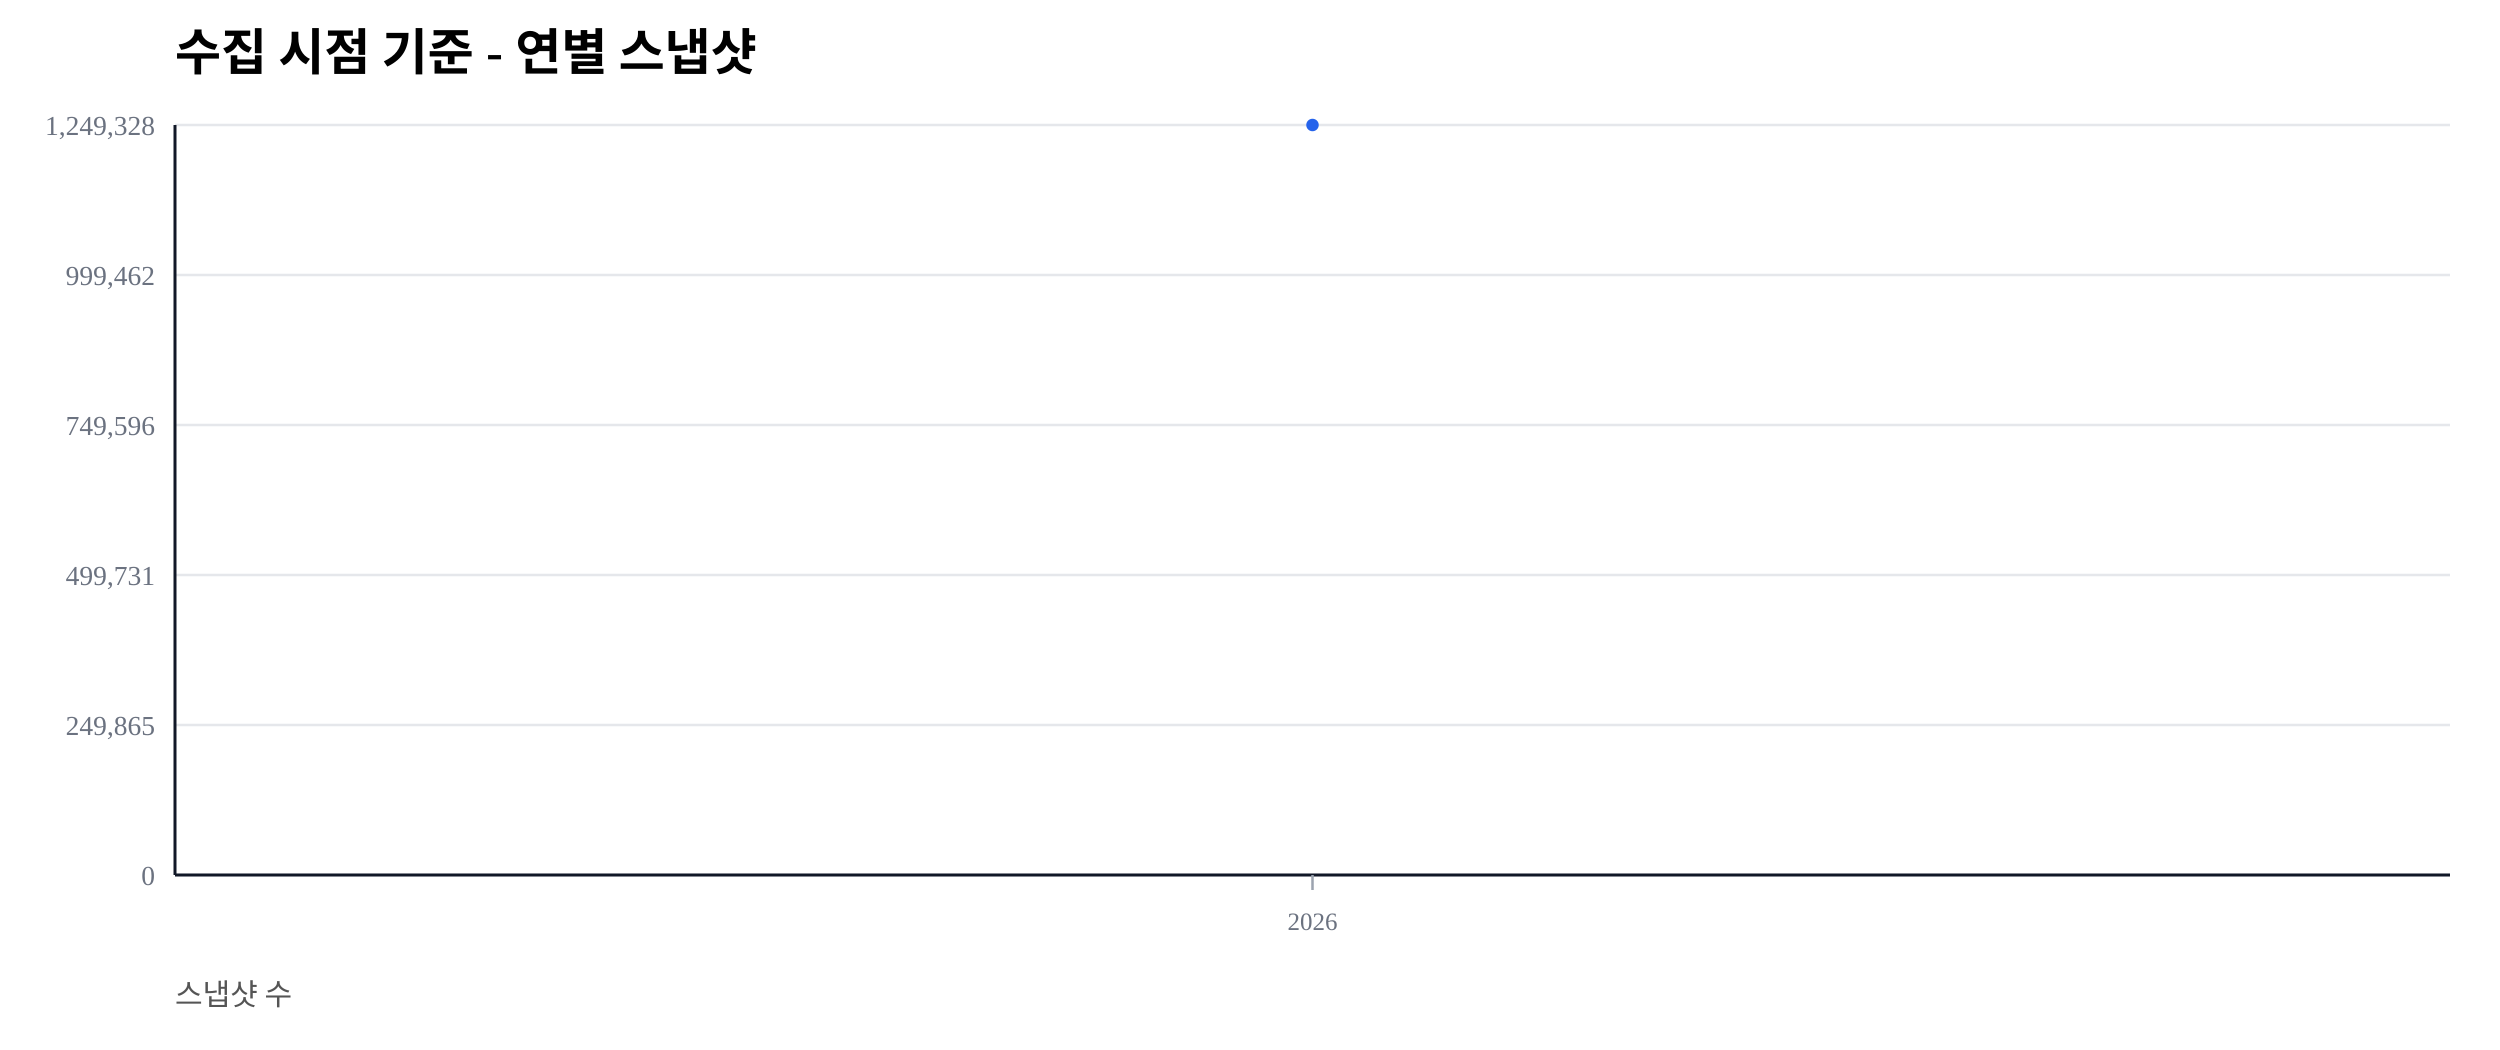
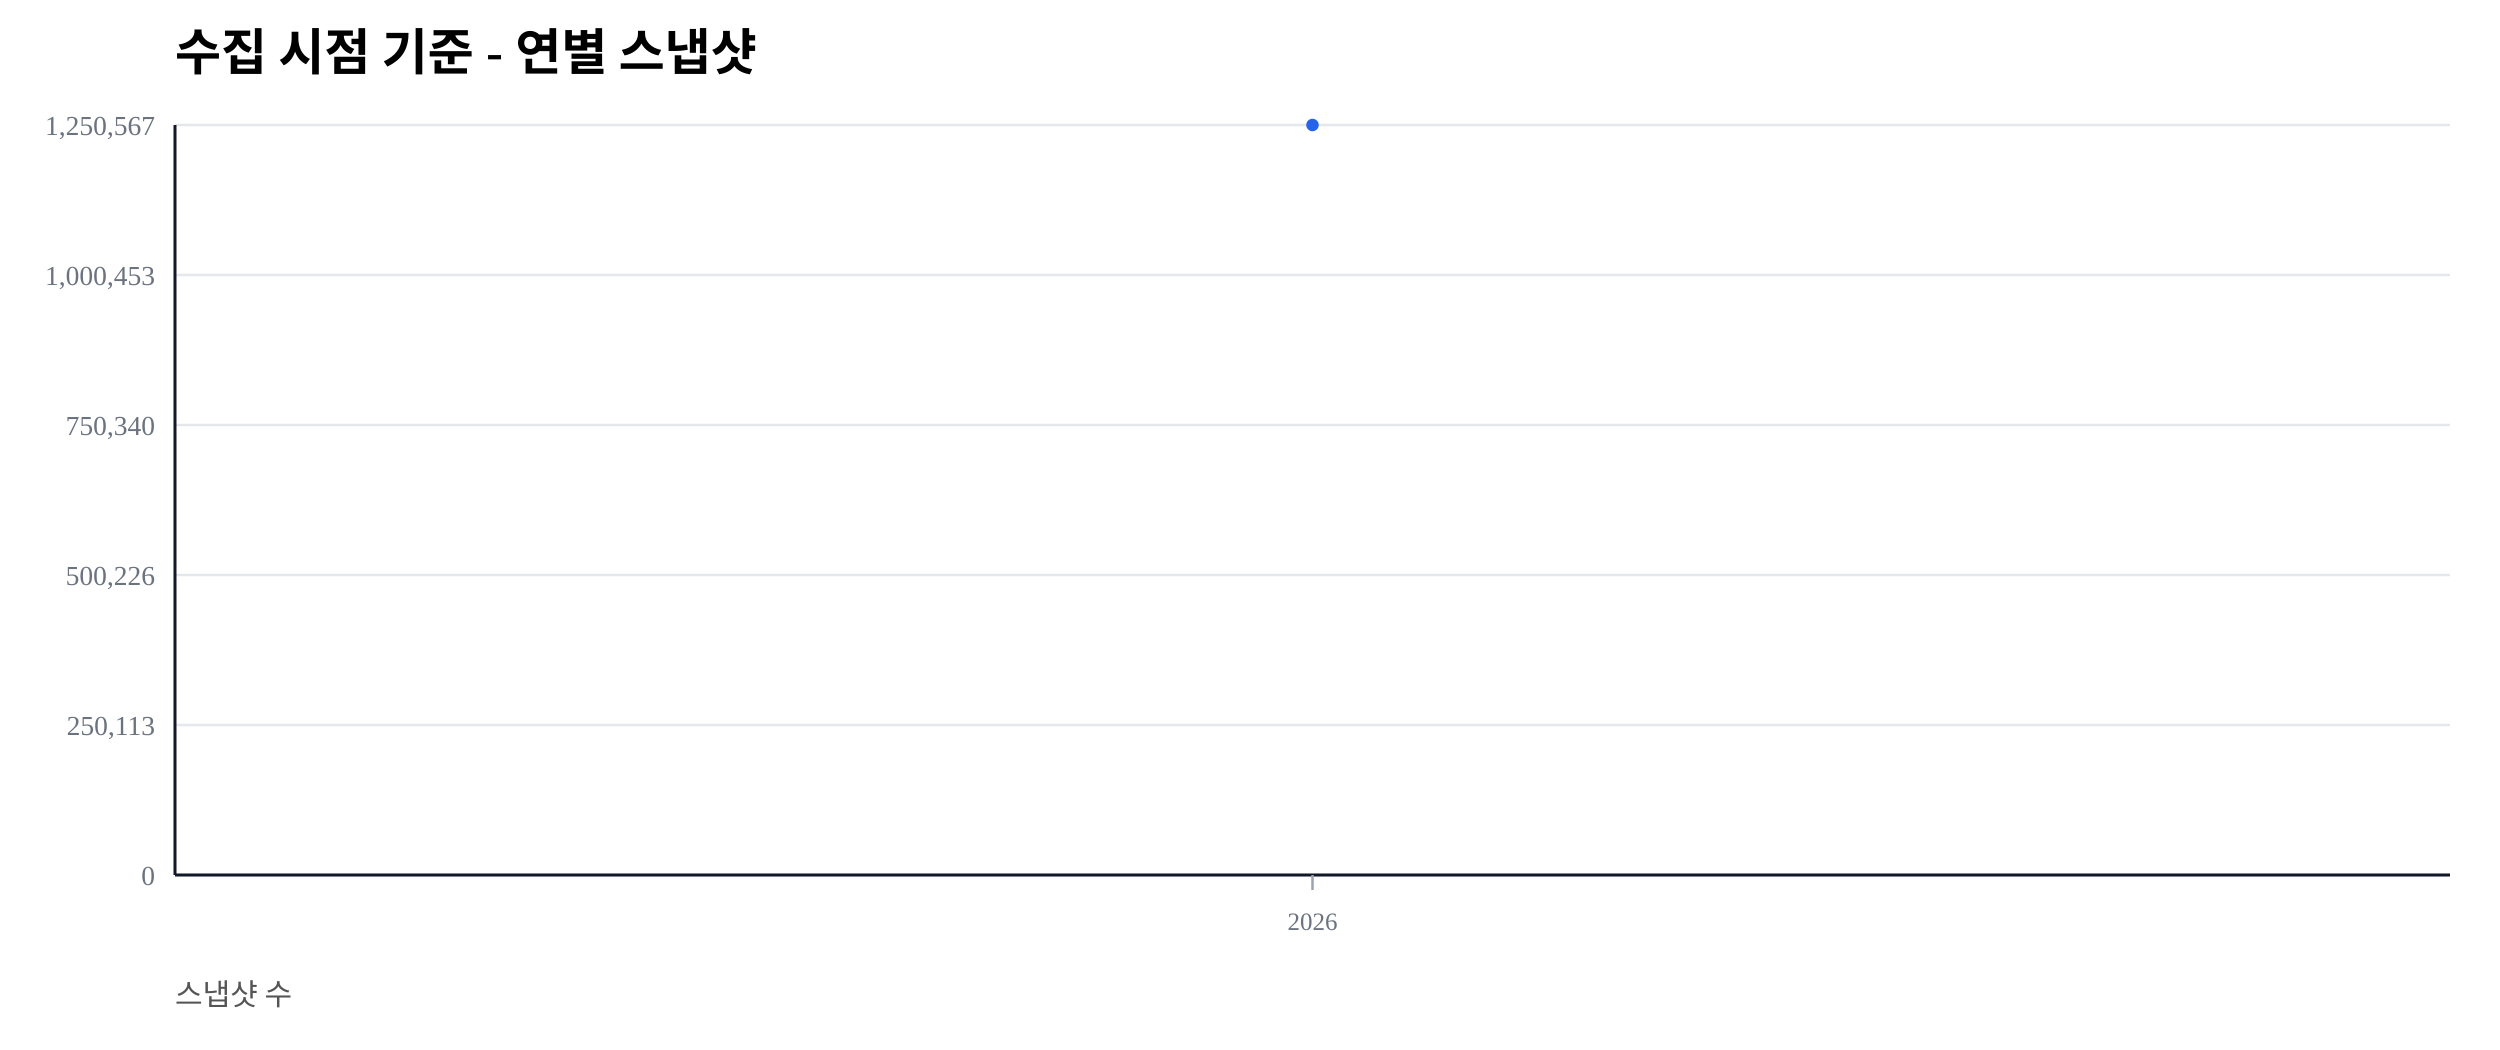
<svg xmlns="http://www.w3.org/2000/svg" width="1000" height="420" viewBox="0 0 1000 420">
  <rect width="100%" height="100%" fill="#ffffff" />
  <text x="70" y="28" font-size="20" font-weight="600">수집 시점 기준 - 연별 스냅샷</text>
  <text x="70" y="402" font-size="12" fill="#555">스냅샷 수</text>
  <line x1="70" y1="350.00" x2="980" y2="350.00" stroke="#e5e7eb" stroke-width="1" />
  <text x="62" y="354.00" font-size="11" fill="#6b7280" text-anchor="end">0</text>
  <line x1="70" y1="290.00" x2="980" y2="290.00" stroke="#e5e7eb" stroke-width="1" />
-   <text x="62" y="294.00" font-size="11" fill="#6b7280" text-anchor="end">249,865</text>
+   <text x="62" y="294.00" font-size="11" fill="#6b7280" text-anchor="end">250,113</text>
  <line x1="70" y1="230.00" x2="980" y2="230.00" stroke="#e5e7eb" stroke-width="1" />
-   <text x="62" y="234.00" font-size="11" fill="#6b7280" text-anchor="end">499,731</text>
+   <text x="62" y="234.00" font-size="11" fill="#6b7280" text-anchor="end">500,226</text>
  <line x1="70" y1="170.00" x2="980" y2="170.00" stroke="#e5e7eb" stroke-width="1" />
-   <text x="62" y="174.00" font-size="11" fill="#6b7280" text-anchor="end">749,596</text>
+   <text x="62" y="174.00" font-size="11" fill="#6b7280" text-anchor="end">750,340</text>
  <line x1="70" y1="110.00" x2="980" y2="110.00" stroke="#e5e7eb" stroke-width="1" />
-   <text x="62" y="114.00" font-size="11" fill="#6b7280" text-anchor="end">999,462</text>
+   <text x="62" y="114.00" font-size="11" fill="#6b7280" text-anchor="end">1,000,453</text>
  <line x1="70" y1="50.00" x2="980" y2="50.00" stroke="#e5e7eb" stroke-width="1" />
-   <text x="62" y="54.00" font-size="11" fill="#6b7280" text-anchor="end">1,249,328</text>
+   <text x="62" y="54.00" font-size="11" fill="#6b7280" text-anchor="end">1,250,567</text>
  <line x1="70" y1="350" x2="980" y2="350" stroke="#111827" stroke-width="1.2" />
  <line x1="70" y1="50" x2="70" y2="350" stroke="#111827" stroke-width="1.2" />
  <line x1="525.00" y1="350" x2="525.00" y2="356" stroke="#9ca3af" stroke-width="1" />
  <text x="525.00" y="372" font-size="10" fill="#6b7280" text-anchor="middle">2026</text>
  <polyline fill="none" stroke="#2563eb" stroke-width="2.5" points="525.00,50.00" />
  <circle cx="525.00" cy="50.00" r="2.5" fill="#2563eb" />
</svg>
